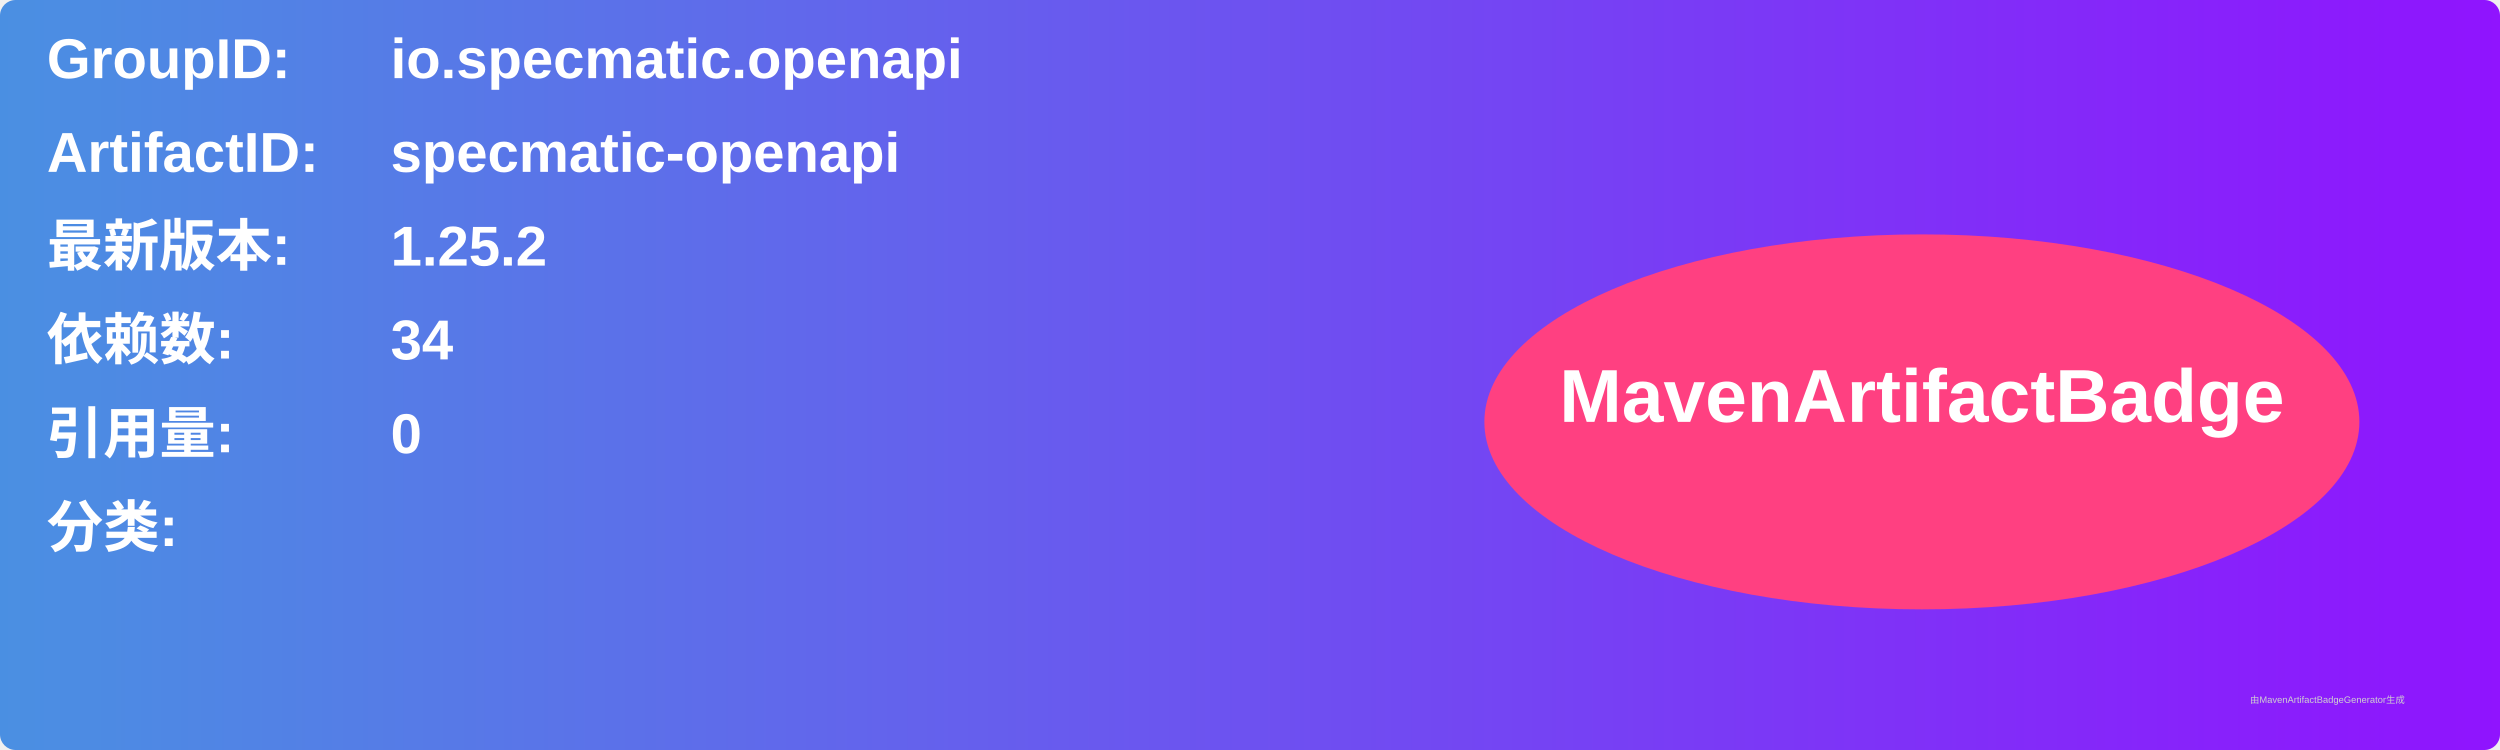
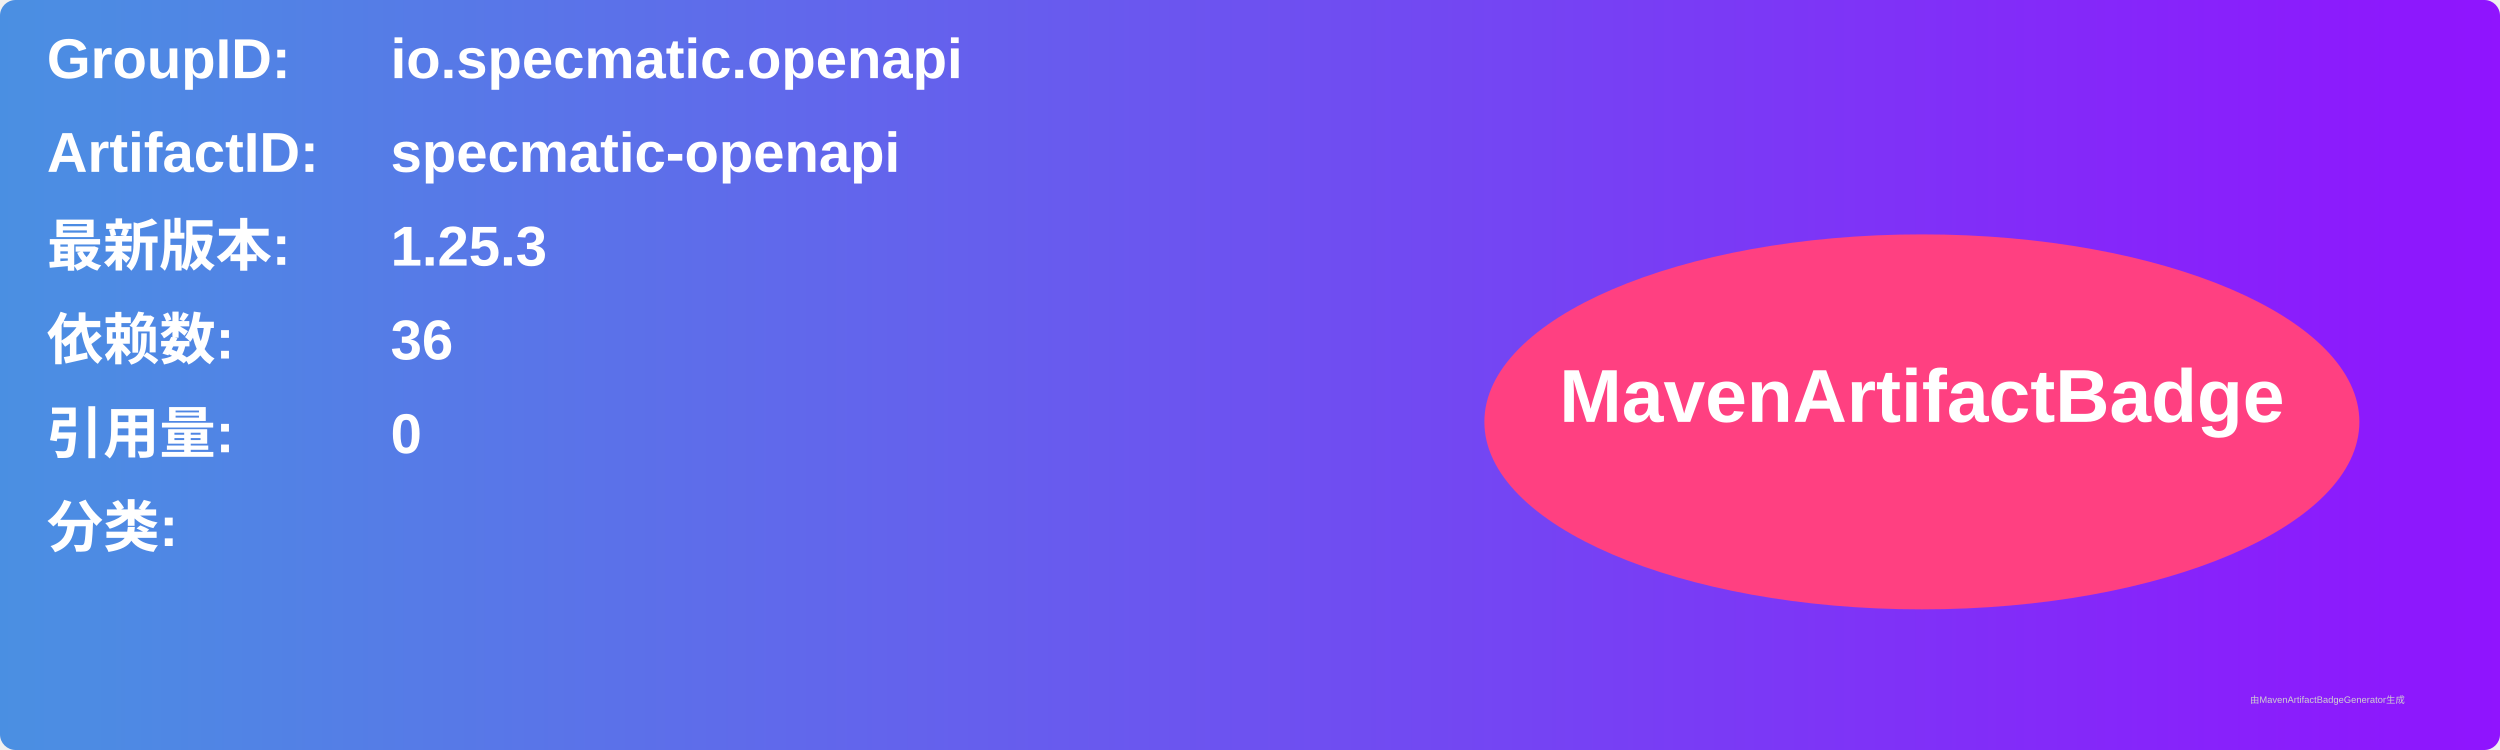
<svg xmlns="http://www.w3.org/2000/svg" width="800" height="240" viewBox="0 0 800 240">
  <linearGradient id="grad" x1="0%" y1="0%" x2="100%" y2="0%">
    <stop offset="0%" stop-color="#4a90e2" />
    <stop offset="100%" stop-color="#9013fe" />
  </linearGradient>
  <rect width="100%" height="100%" rx="5" ry="5" fill="url(#grad)" />
  <g transform="translate(15, 15)">
    <text x="0" y="10" font-family="Arial" font-size="18" fill="white" font-weight="bold" width="260">GroupID:</text>
    <text x="110" y="10" font-family="Arial" font-size="18" fill="white" font-weight="bold" width="460">io.specmatic.openapi</text>
    <text x="0" y="40" font-family="Arial" font-size="18" fill="white" font-weight="bold" width="260">ArtifactID:</text>
    <text x="110" y="40" font-family="Arial" font-size="18" fill="white" font-weight="bold" width="460">specmatic-openapi</text>
    <text x="0" y="70" font-family="Arial" font-size="18" fill="white" font-weight="bold">最新版本:</text>
    <text x="110" y="70" font-family="Arial" font-size="18" fill="white" font-weight="bold">
-       <tspan font-weight="bold">1.25.2</tspan>
+       <tspan font-weight="bold">1.25.3</tspan>
    </text>
    <text x="0" y="100" font-family="Arial" font-size="18" fill="white" font-weight="bold">依赖数: </text>
    <text x="110" y="100" font-family="Arial" font-size="18" fill="white">
-       <tspan font-weight="bold">34</tspan>
+       <tspan font-weight="bold">36</tspan>
    </text>
    <text x="0" y="130" font-family="Arial" font-size="18" fill="white" font-weight="bold">引用量: </text>
    <text x="110" y="130" font-family="Arial" font-size="18" fill="white">
      <tspan font-weight="bold">0</tspan>
    </text>
    <text x="0" y="160" font-family="Arial" font-size="18" fill="white" font-weight="bold">分类:</text>
    <text x="10" y="190" font-family="Arial" font-size="10" fill="white">
      <tspan font-weight="bold" />
    </text>
    <ellipse cx="600" cy="120" rx="140" ry="60" fill="#ff4081" />
    <text x="600" y="120" text-anchor="middle" font-family="Arial" font-size="24" fill="white" font-weight="bold">MavenArtifactBadge</text>
  </g>
  <text x="720" y="225" font-family="Arial" font-size="3" fill="#d0d0d0">由MavenArtifactBadgeGenerator生成</text>
</svg>
